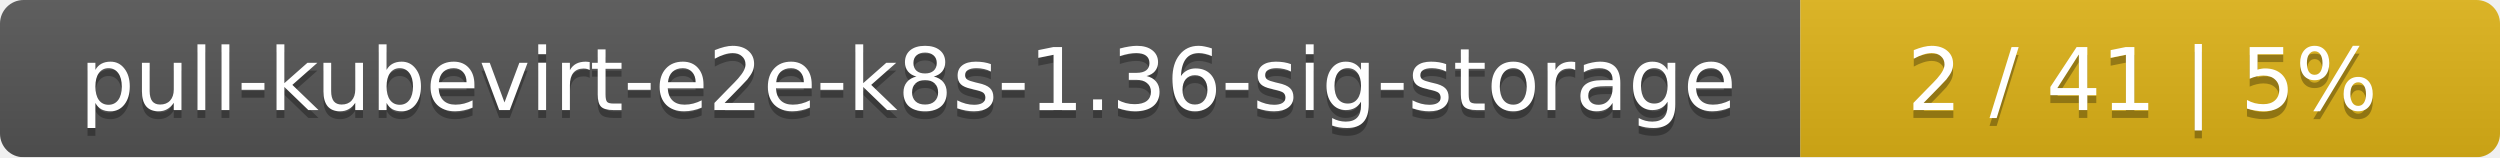
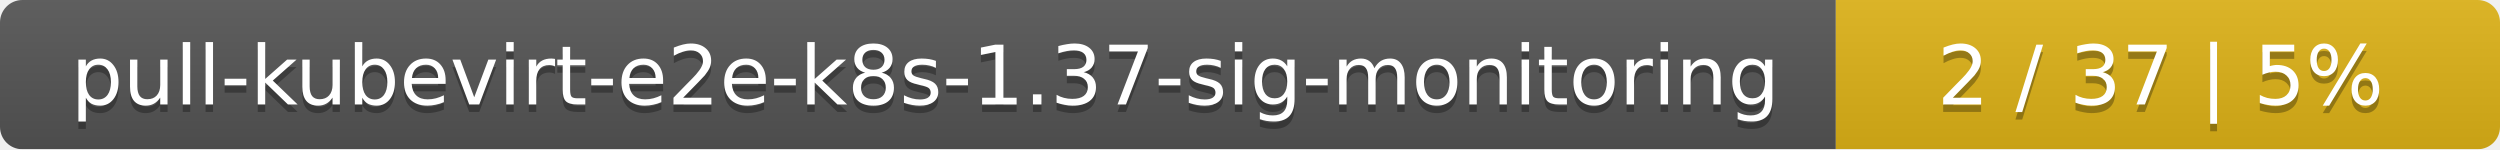
- <svg xmlns="http://www.w3.org/2000/svg" width="318" height="20">
+ <svg xmlns="http://www.w3.org/2000/svg" width="335" height="20">
  <linearGradient id="smooth" x2="0" y2="100%">
    <stop offset="0" stop-color="#bbb" stop-opacity=".1" />
    <stop offset="1" stop-opacity=".1" />
  </linearGradient>
  <mask id="round">
-     <rect width="318" height="20" rx="3" fill="#fff" />
+     <rect width="335" height="20" rx="3" fill="#fff" />
  </mask>
  <g mask="url(#round)">
-     <rect width="229" height="20" fill="#555" />
-     <rect x="229" width="89" height="20" fill="#dfb317" />
-     <rect width="318" height="20" fill="url(#smooth)" />
+     <rect width="246" height="20" fill="#555" />
+     <rect x="246" width="89" height="20" fill="#dfb317" />
+     <rect width="335" height="20" fill="url(#smooth)" />
  </g>
  <g fill="#fff" text-anchor="middle" font-family="DejaVu Sans,Verdana,Geneva,sans-serif" font-size="11">
-     <text x="115.5" y="15" fill="#010101" fill-opacity=".3">pull-kubevirt-e2e-k8s-1.36-sig-storage</text>
-     <text x="115.5" y="14">pull-kubevirt-e2e-k8s-1.36-sig-storage</text>
-     <text x="272.5" y="15" fill="#010101" fill-opacity=".3">2 / 41    |    5%</text>
-     <text x="272.5" y="14">2 / 41    |    5%</text>
+     <text x="124" y="15" fill="#010101" fill-opacity=".3">pull-kubevirt-e2e-k8s-1.37-sig-monitoring</text>
+     <text x="124" y="14">pull-kubevirt-e2e-k8s-1.37-sig-monitoring</text>
+     <text x="289.5" y="15" fill="#010101" fill-opacity=".3">2 / 37    |    5%</text>
+     <text x="289.5" y="14">2 / 37    |    5%</text>
  </g>
</svg>
